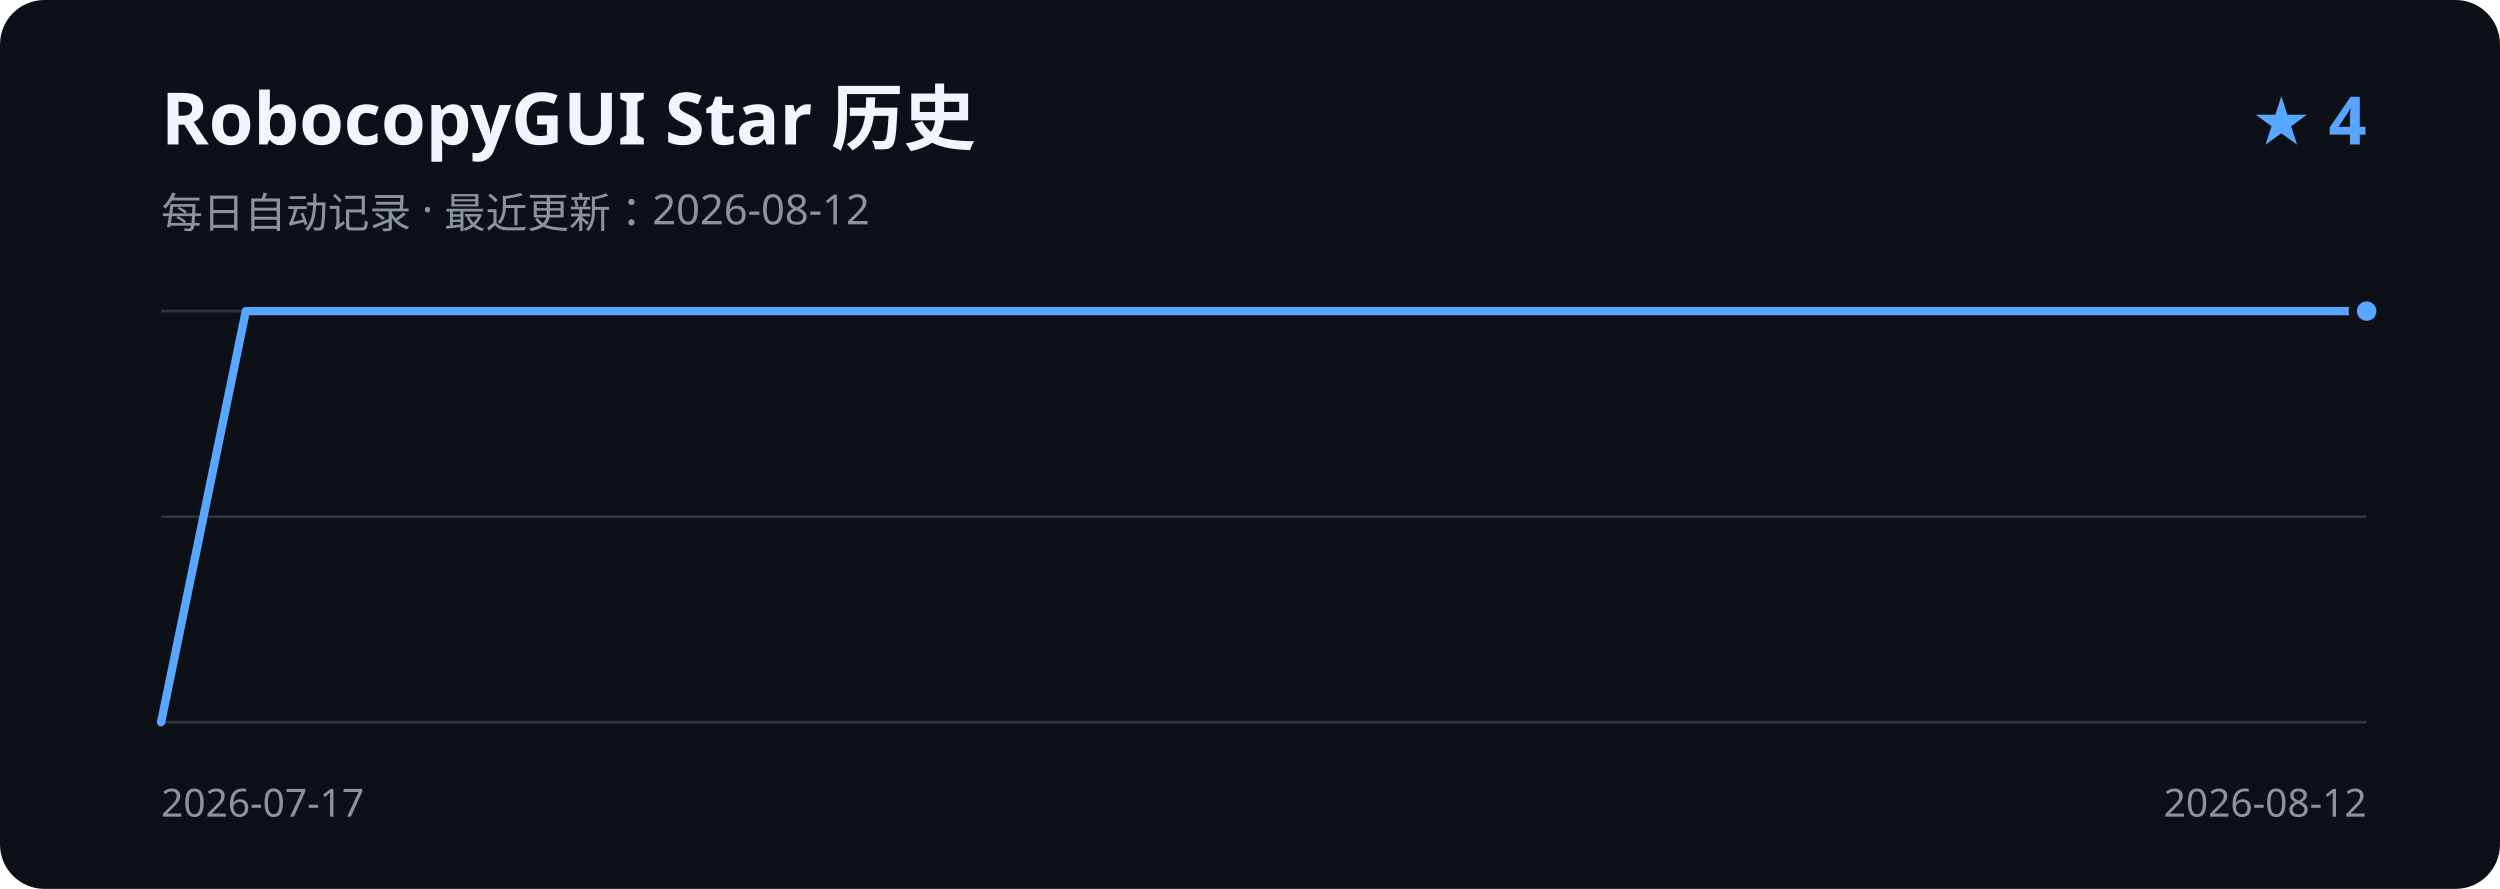
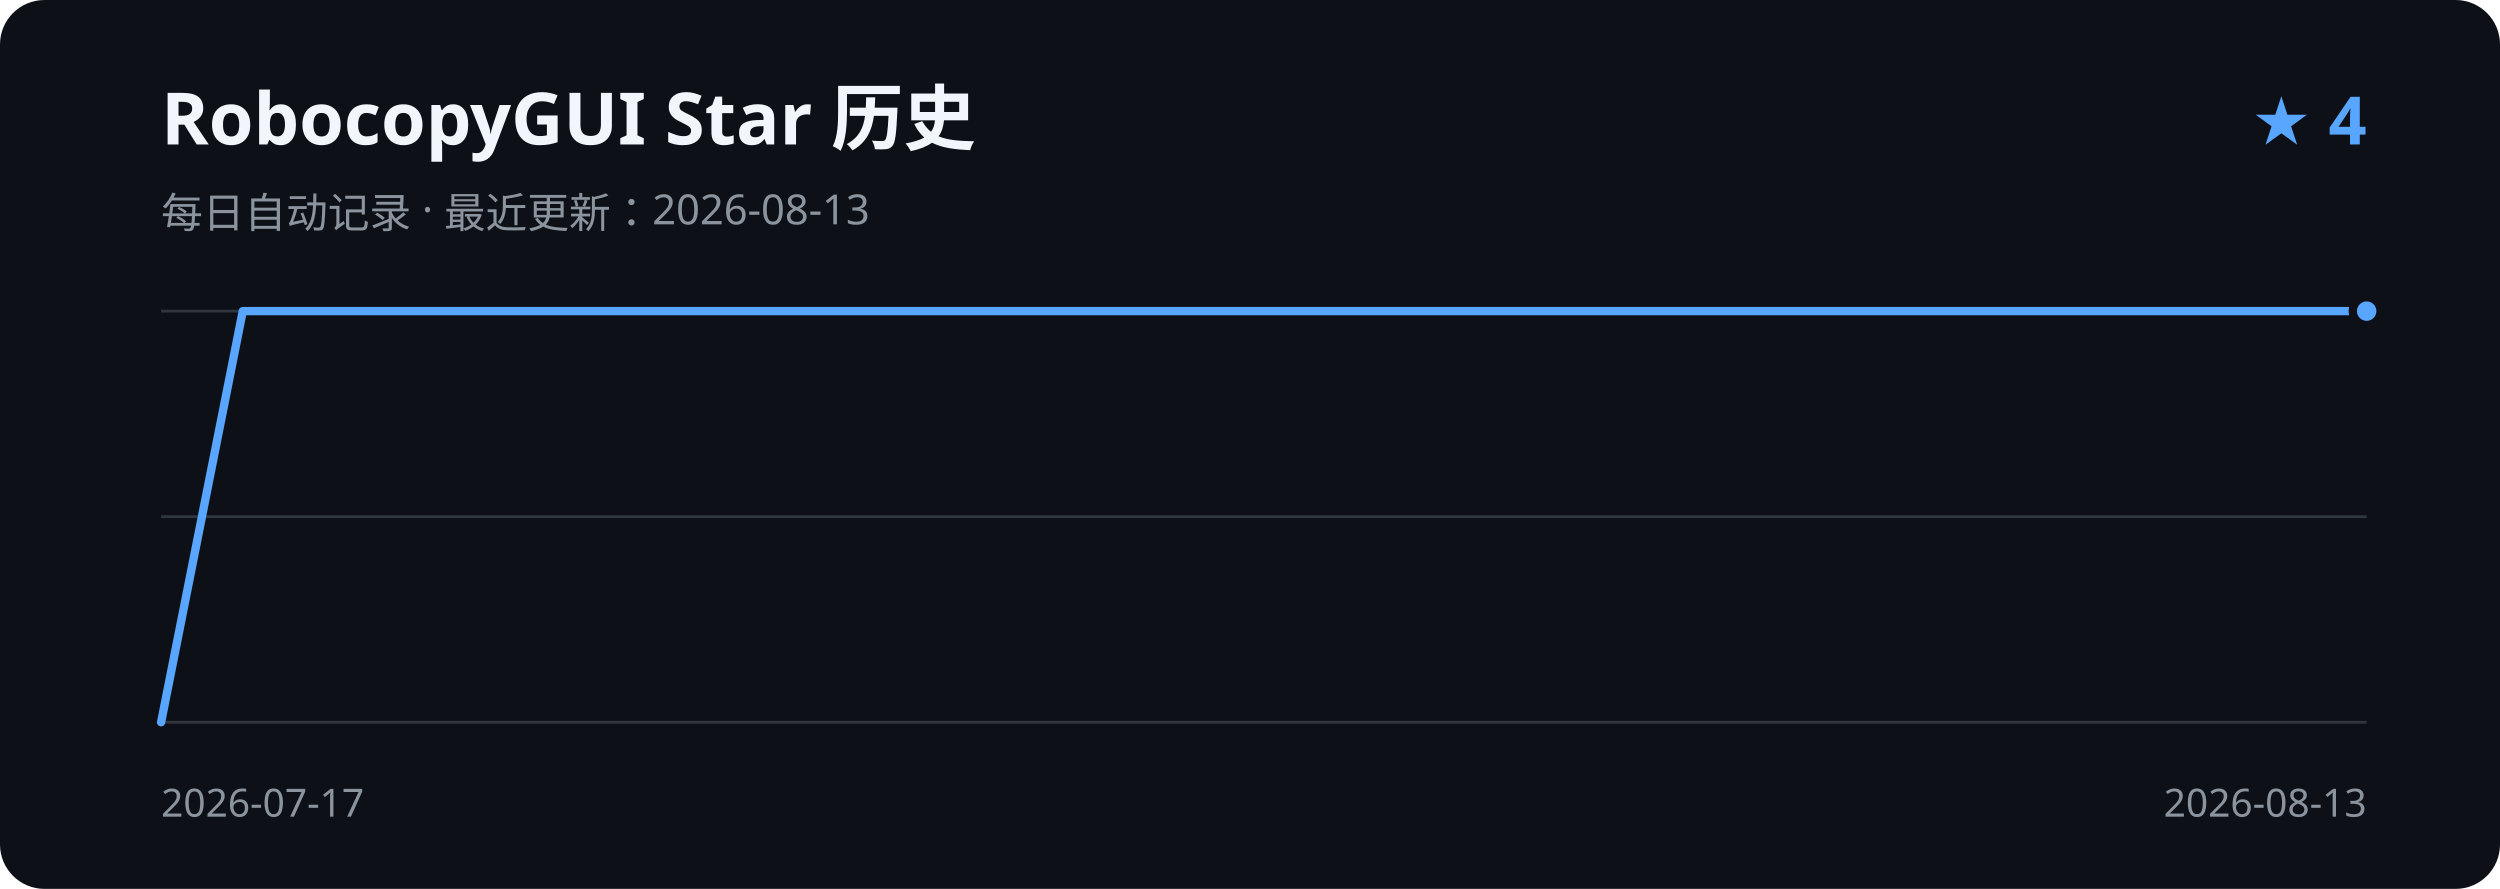
<svg xmlns="http://www.w3.org/2000/svg" width="900" height="320" viewBox="0 0 900 320" role="img" aria-labelledby="title description">
  <rect width="900" height="320" rx="16" fill="#0d1117" />
  <text x="58" y="52" fill="#f0f6fc" font-family="Segoe UI, sans-serif" font-size="26" font-weight="600">RobocopyGUI Star 历史</text>
-   <text x="58" y="82" fill="#8b949e" font-family="Segoe UI, sans-serif" font-size="15">每日自动记录 · 最近更新：2026-08-12</text>
+   <text x="58" y="82" fill="#8b949e" font-family="Segoe UI, sans-serif" font-size="15">每日自动记录 · 最近更新：2026-08-13</text>
  <text x="852" y="52" fill="#58a6ff" font-family="Segoe UI, sans-serif" font-size="24" font-weight="600" text-anchor="end">★ 4</text>
  <path d="M58 112H852 M58 186H852 M58 260H852" stroke="#30363d" stroke-width="1" />
-   <path d="M58.0 260.0 L88.5 112.0 L119.1 112.0 L149.6 112.0 L180.2 112.0 L210.7 112.0 L241.2 112.0 L271.8 112.0 L302.3 112.0 L332.8 112.0 L363.4 112.0 L393.9 112.0 L424.5 112.0 L455.0 112.0 L485.5 112.0 L516.1 112.0 L546.6 112.0 L577.2 112.0 L607.7 112.0 L638.2 112.0 L668.8 112.0 L699.3 112.0 L729.8 112.0 L760.4 112.0 L790.9 112.0 L821.5 112.0 L852.0 112.0" fill="none" stroke="#58a6ff" stroke-width="3" stroke-linecap="round" stroke-linejoin="round" />
+   <path d="M58.0 260.0 L87.4 112.0 L116.8 112.0 L146.2 112.0 L175.6 112.0 L205.0 112.0 L234.4 112.0 L263.9 112.0 L293.3 112.0 L322.7 112.0 L352.1 112.0 L381.5 112.0 L410.9 112.0 L440.3 112.0 L469.7 112.0 L499.1 112.0 L528.5 112.0 L557.9 112.0 L587.3 112.0 L616.7 112.0 L646.1 112.0 L675.6 112.0 L705.0 112.0 L734.4 112.0 L763.8 112.0 L793.2 112.0 L822.6 112.0 L852.0 112.0" fill="none" stroke="#58a6ff" stroke-width="3" stroke-linecap="round" stroke-linejoin="round" />
  <circle cx="852.0" cy="112.0" r="5" fill="#58a6ff" stroke="#0d1117" stroke-width="3" />
  <text x="58" y="294" fill="#8b949e" font-family="Segoe UI, sans-serif" font-size="14">2026-07-17</text>
-   <text x="852" y="294" fill="#8b949e" font-family="Segoe UI, sans-serif" font-size="14" text-anchor="end">2026-08-12</text>
+   <text x="852" y="294" fill="#8b949e" font-family="Segoe UI, sans-serif" font-size="14" text-anchor="end">2026-08-13</text>
</svg>
